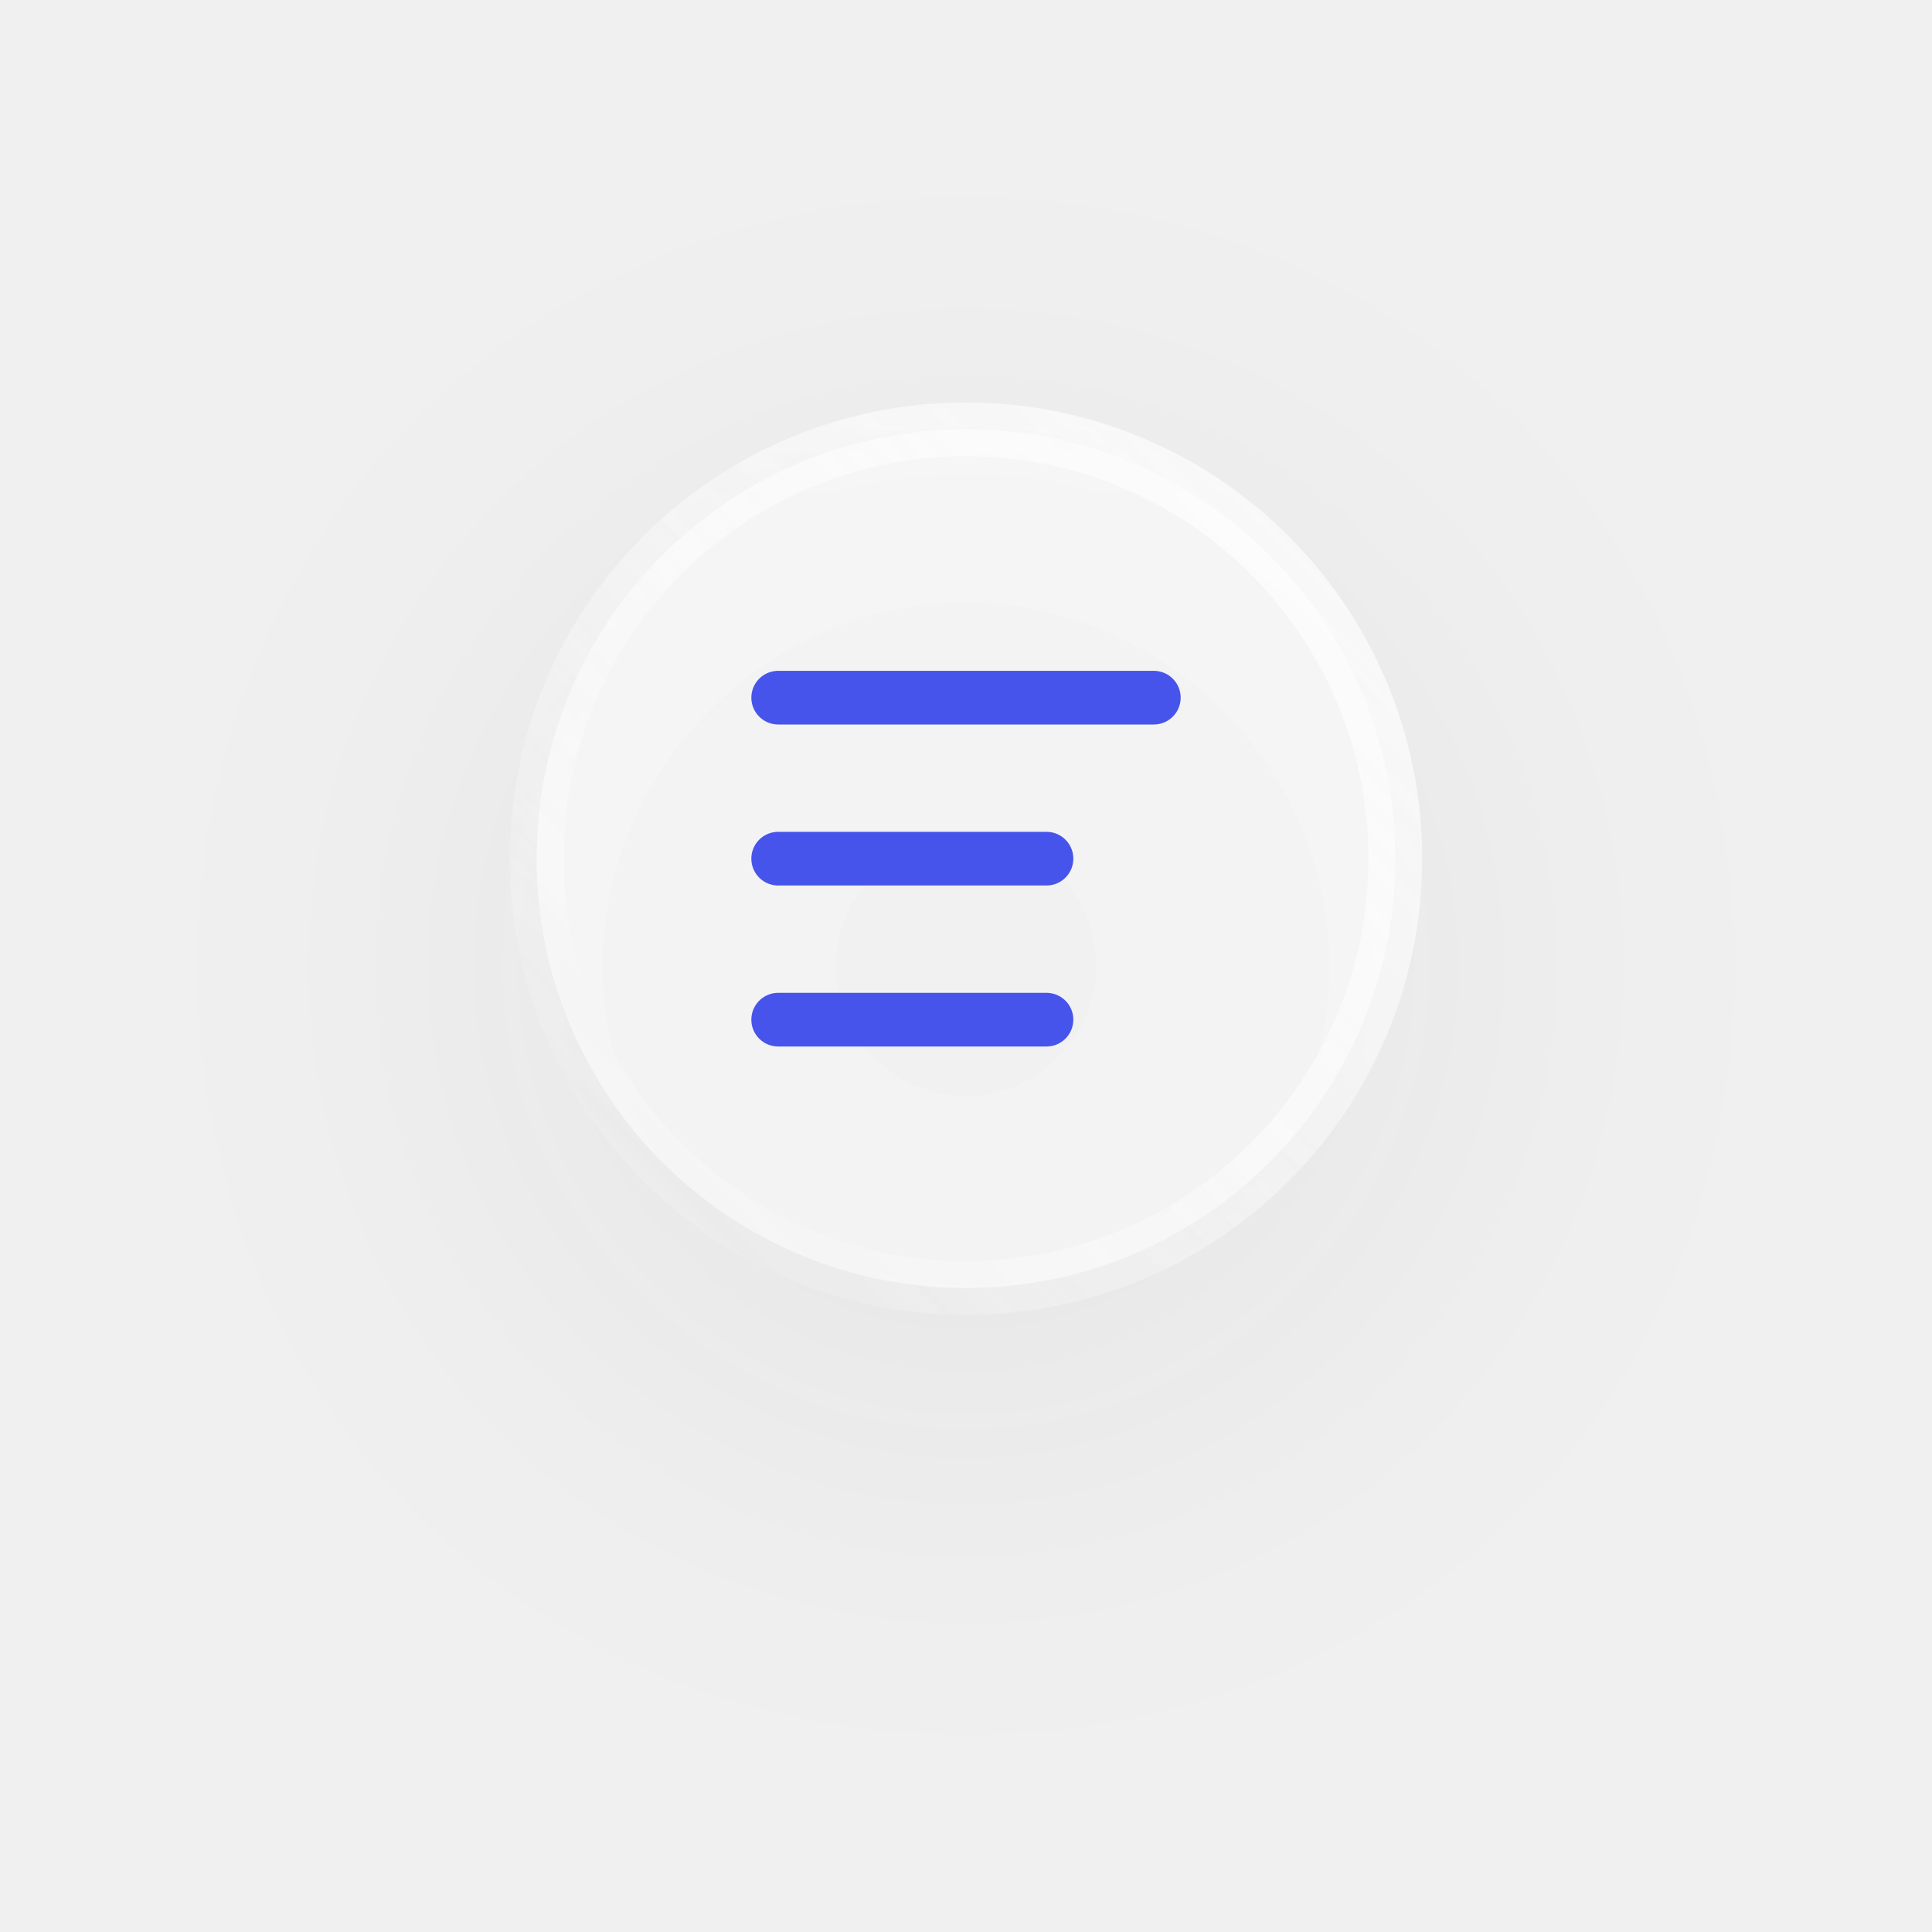
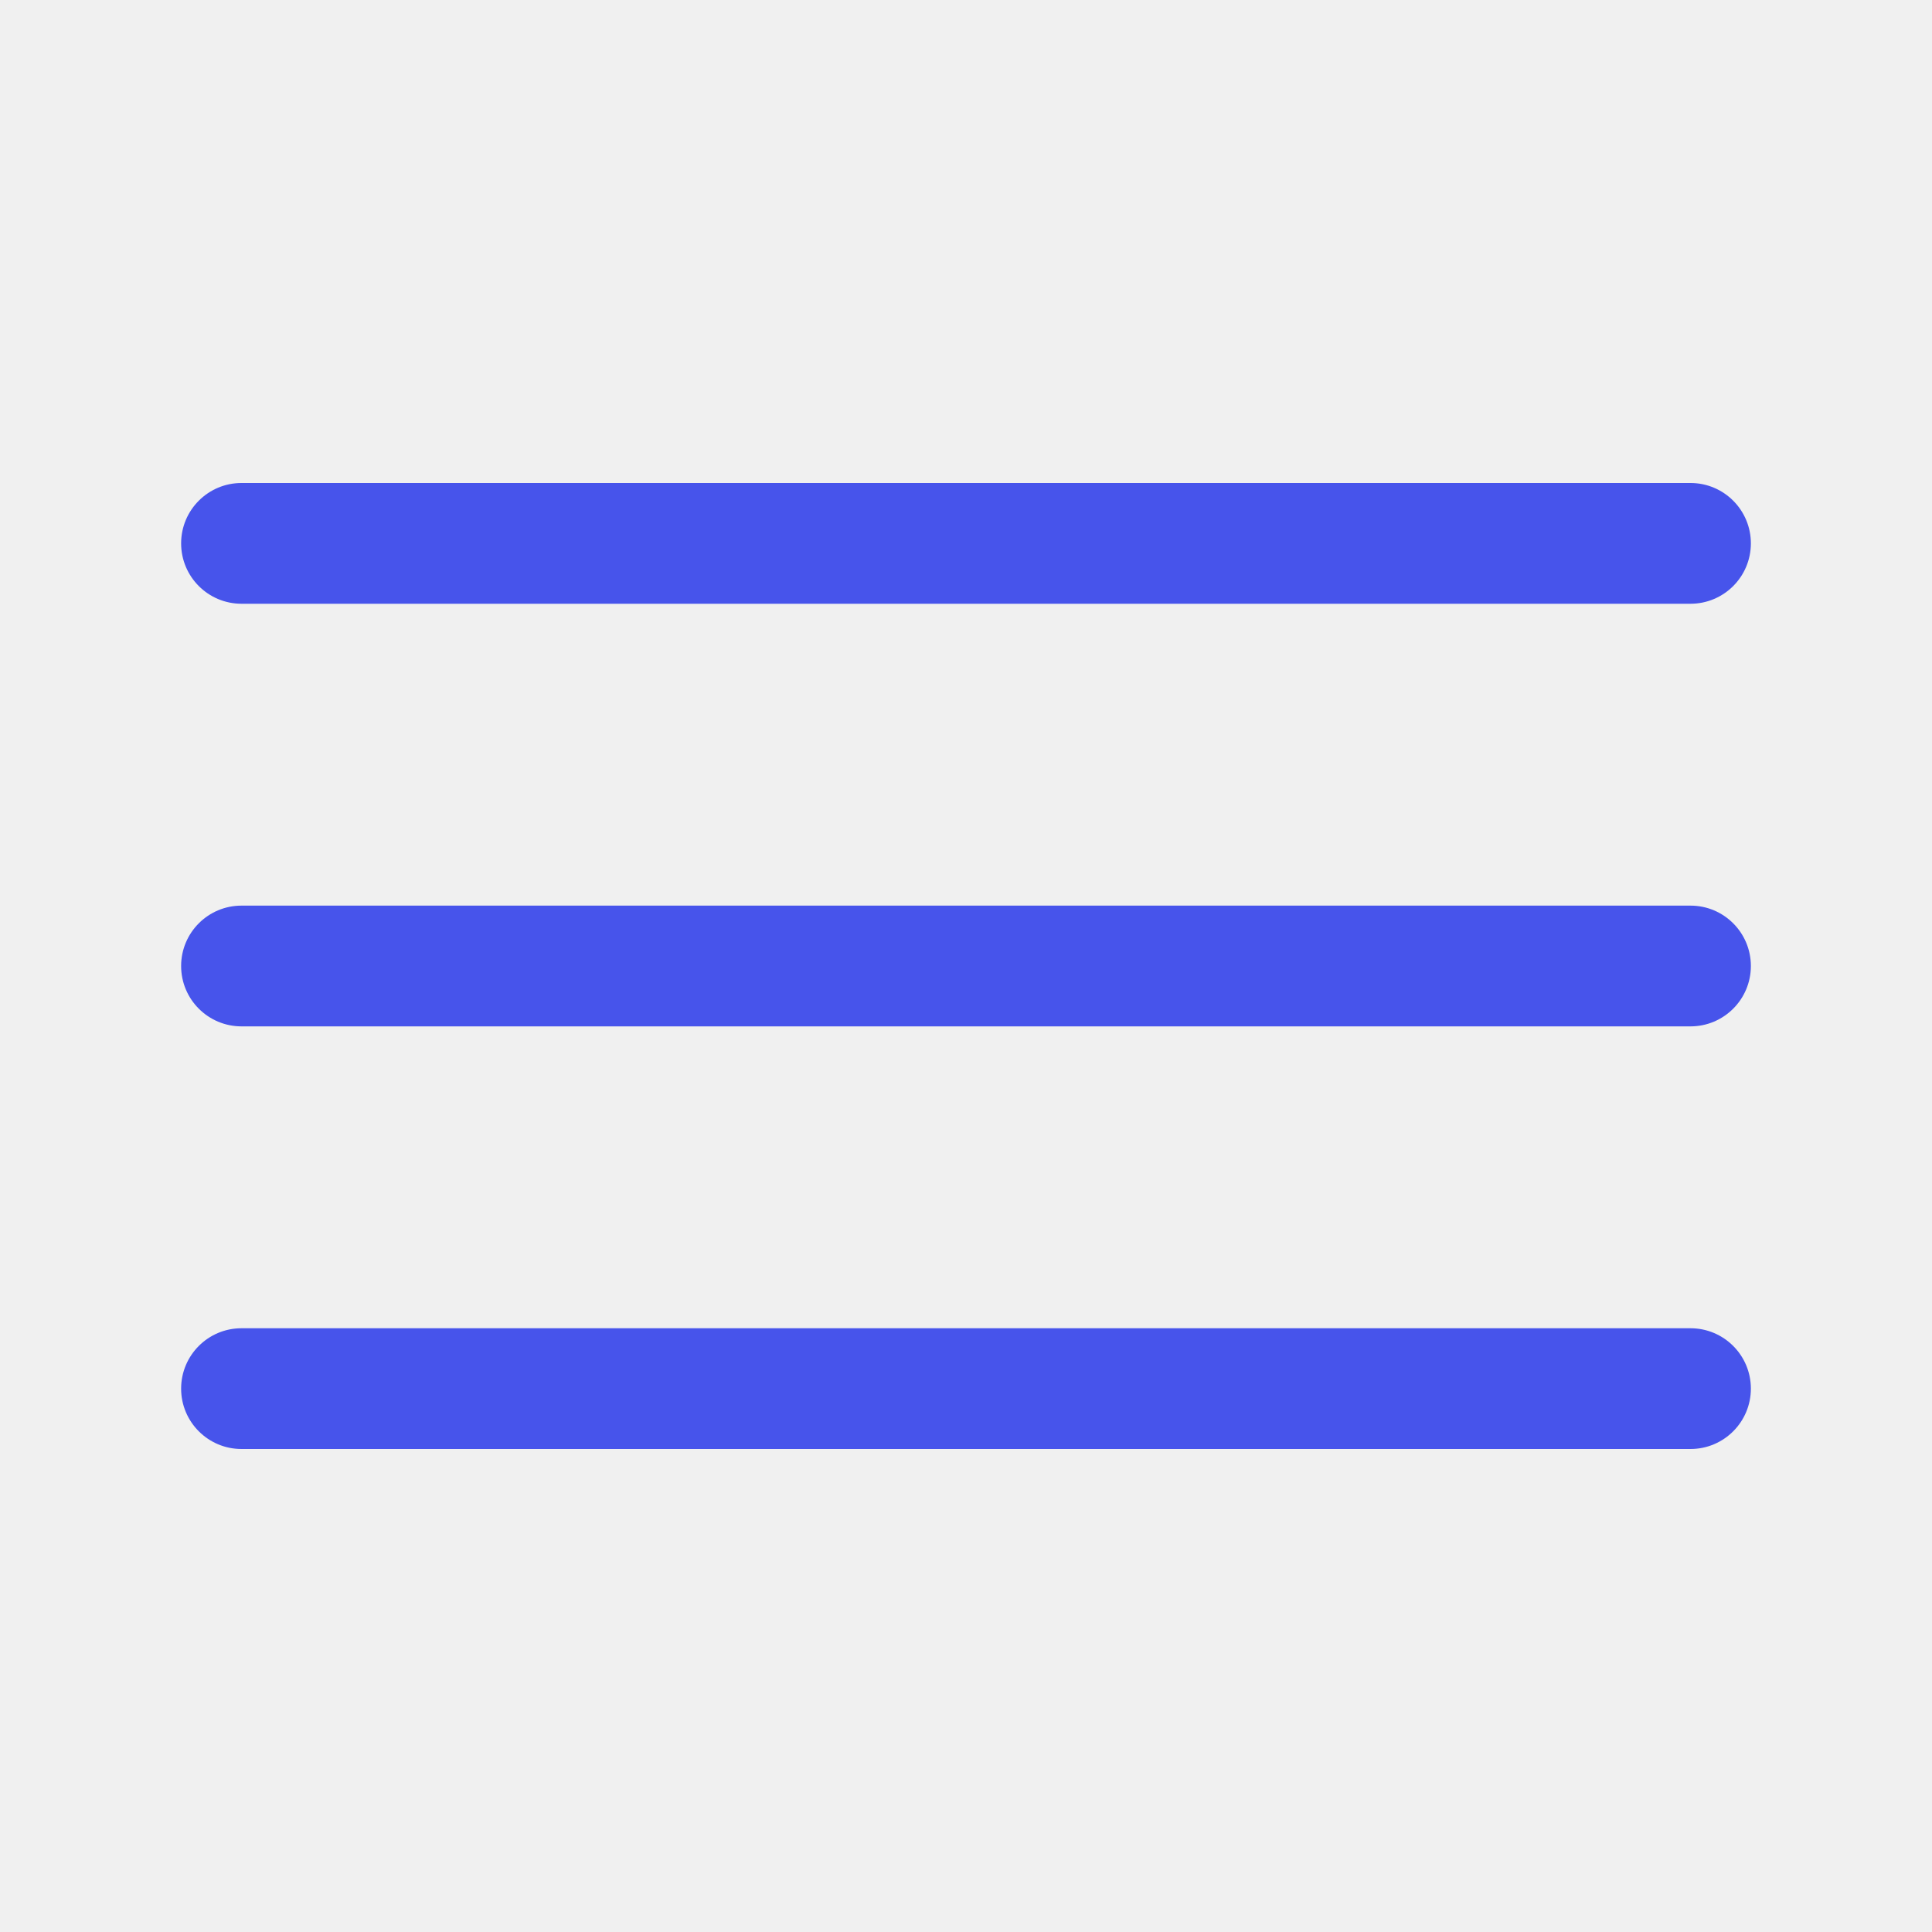
- <svg xmlns="http://www.w3.org/2000/svg" id="icon-sandwich" width="72" height="72" viewBox="0 0 72 72" fill="none">
-   <g filter="url(#filter0_bd)">
-     <path d="M20 32C20 23.163 27.163 16 36 16C44.837 16 52 23.163 52 32C52 40.837 44.837 48 36 48C27.163 48 20 40.837 20 32Z" fill="white" fill-opacity="0.5" />
-     <line x1="29" y1="26" x2="43" y2="26" stroke="#4754EB" stroke-width="2" stroke-linecap="round" />
-     <line x1="29" y1="32" x2="39" y2="32" stroke="#4754EB" stroke-width="2" stroke-linecap="round" />
-     <line x1="29" y1="38" x2="39" y2="38" stroke="#4754EB" stroke-width="2" stroke-linecap="round" />
-     <path d="M36 47C27.716 47 21 40.284 21 32H19C19 41.389 26.611 49 36 49V47ZM51 32C51 40.284 44.284 47 36 47V49C45.389 49 53 41.389 53 32H51ZM36 17C44.284 17 51 23.716 51 32H53C53 22.611 45.389 15 36 15V17ZM36 15C26.611 15 19 22.611 19 32H21C21 23.716 27.716 17 36 17V15Z" fill="url(#paint0_linear)" />
+ <svg xmlns="http://www.w3.org/2000/svg" viewBox="0 0 32 32">
+   <defs>
+     <style>.cls-1{fill:none;}</style>
+   </defs>
+   <g data-name="Layer 2" id="Layer_2">
+     <path d="M28,10H4A1,1,0,0,1,4,8H28a1,1,0,0,1,0,2Z" fill="#4754EB" />
+     <path d="M28,17H4a1,1,0,0,1,0-2H28a1,1,0,0,1,0,2Z" fill="#4754EB" />
+     <path d="M28,24H4a1,1,0,0,1,0-2H28a1,1,0,0,1,0,2Z" fill="#4754EB" />
  </g>
-   <defs>
-     <filter id="filter0_bd" x="-4" y="-8" width="80" height="80" filterUnits="userSpaceOnUse" color-interpolation-filters="sRGB">
-       <feFlood flood-opacity="0" result="BackgroundImageFix" />
-       <feGaussianBlur in="BackgroundImage" stdDeviation="12" />
-       <feComposite in2="SourceAlpha" operator="in" result="effect1_backgroundBlur" />
-       <feColorMatrix in="SourceAlpha" type="matrix" values="0 0 0 0 0 0 0 0 0 0 0 0 0 0 0 0 0 0 127 0" result="hardAlpha" />
-       <feOffset dy="4" />
-       <feGaussianBlur stdDeviation="10" />
-       <feColorMatrix type="matrix" values="0 0 0 0 0.098 0 0 0 0 0.098 0 0 0 0 0.098 0 0 0 0.05 0" />
-       <feBlend mode="normal" in2="effect1_backgroundBlur" result="effect2_dropShadow" />
-       <feBlend mode="normal" in="SourceGraphic" in2="effect2_dropShadow" result="shape" />
-     </filter>
-     <linearGradient id="paint0_linear" x1="52" y1="16" x2="20" y2="48" gradientUnits="userSpaceOnUse">
-       <stop stop-color="white" stop-opacity="0.75" />
-       <stop offset="1" stop-color="white" stop-opacity="0" />
-     </linearGradient>
-   </defs>
+   <g id="frame">
+     <rect class="cls-1" height="32" width="32" />
+   </g>
</svg>
